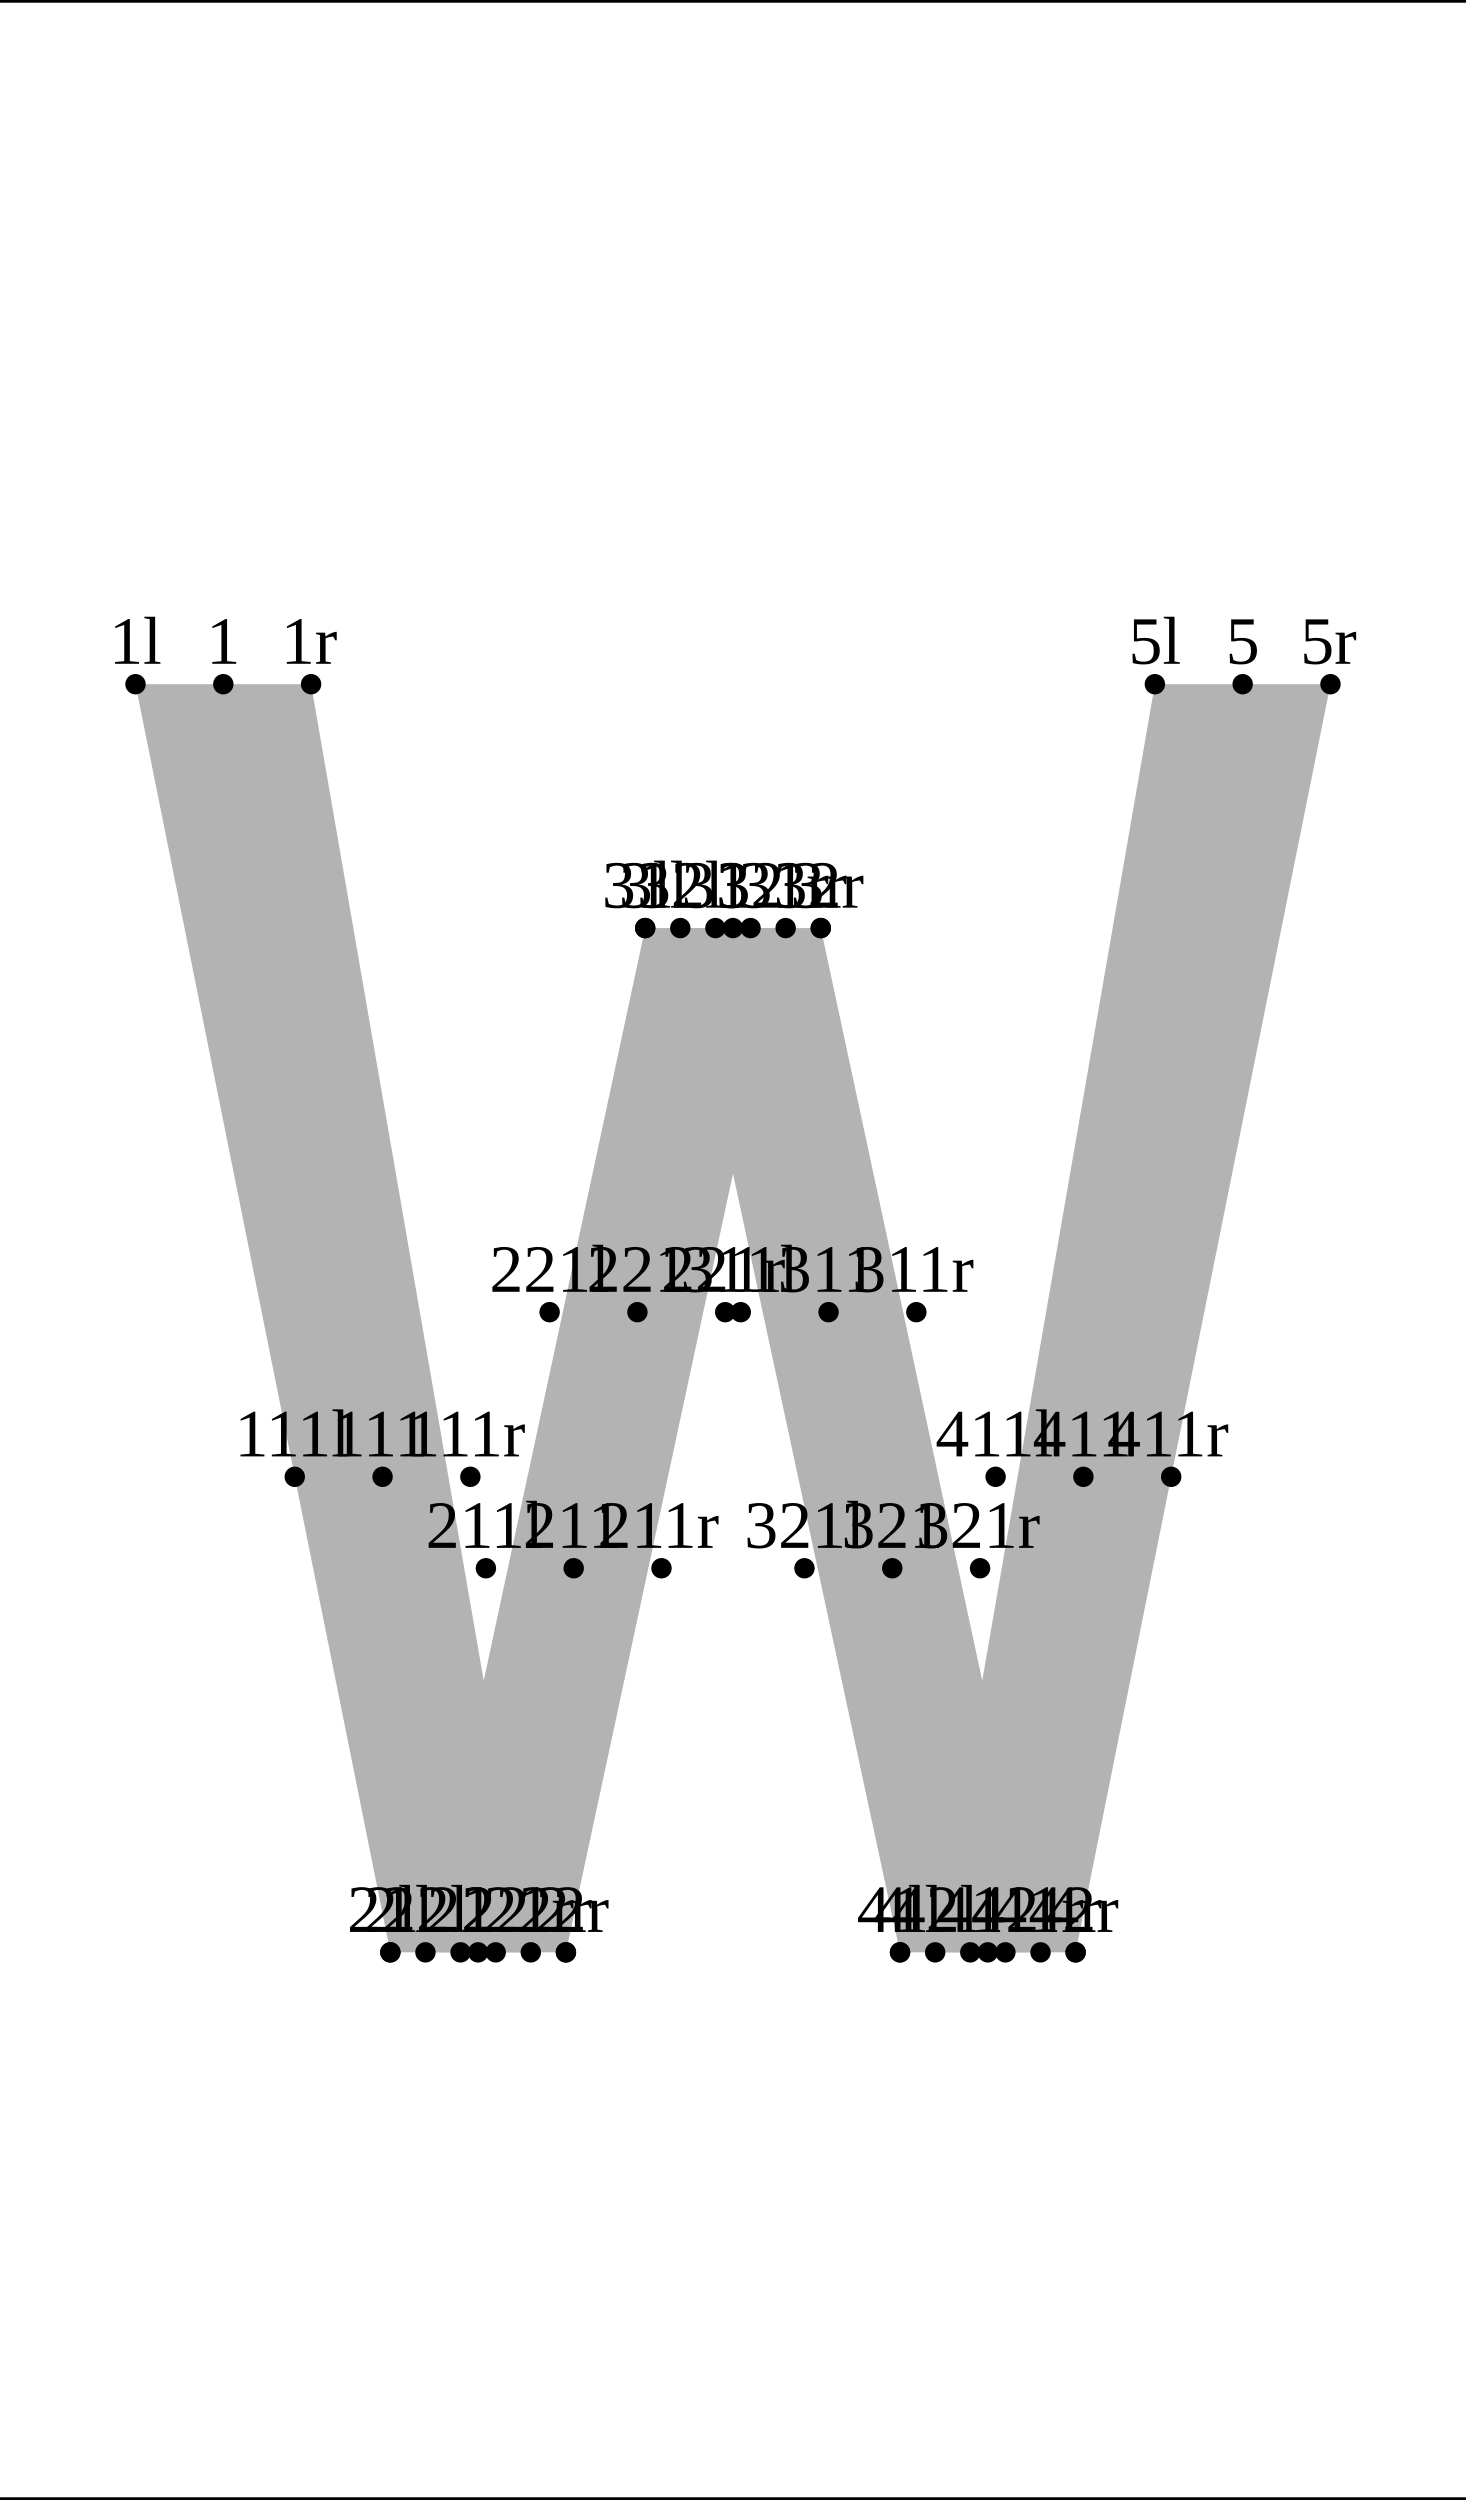
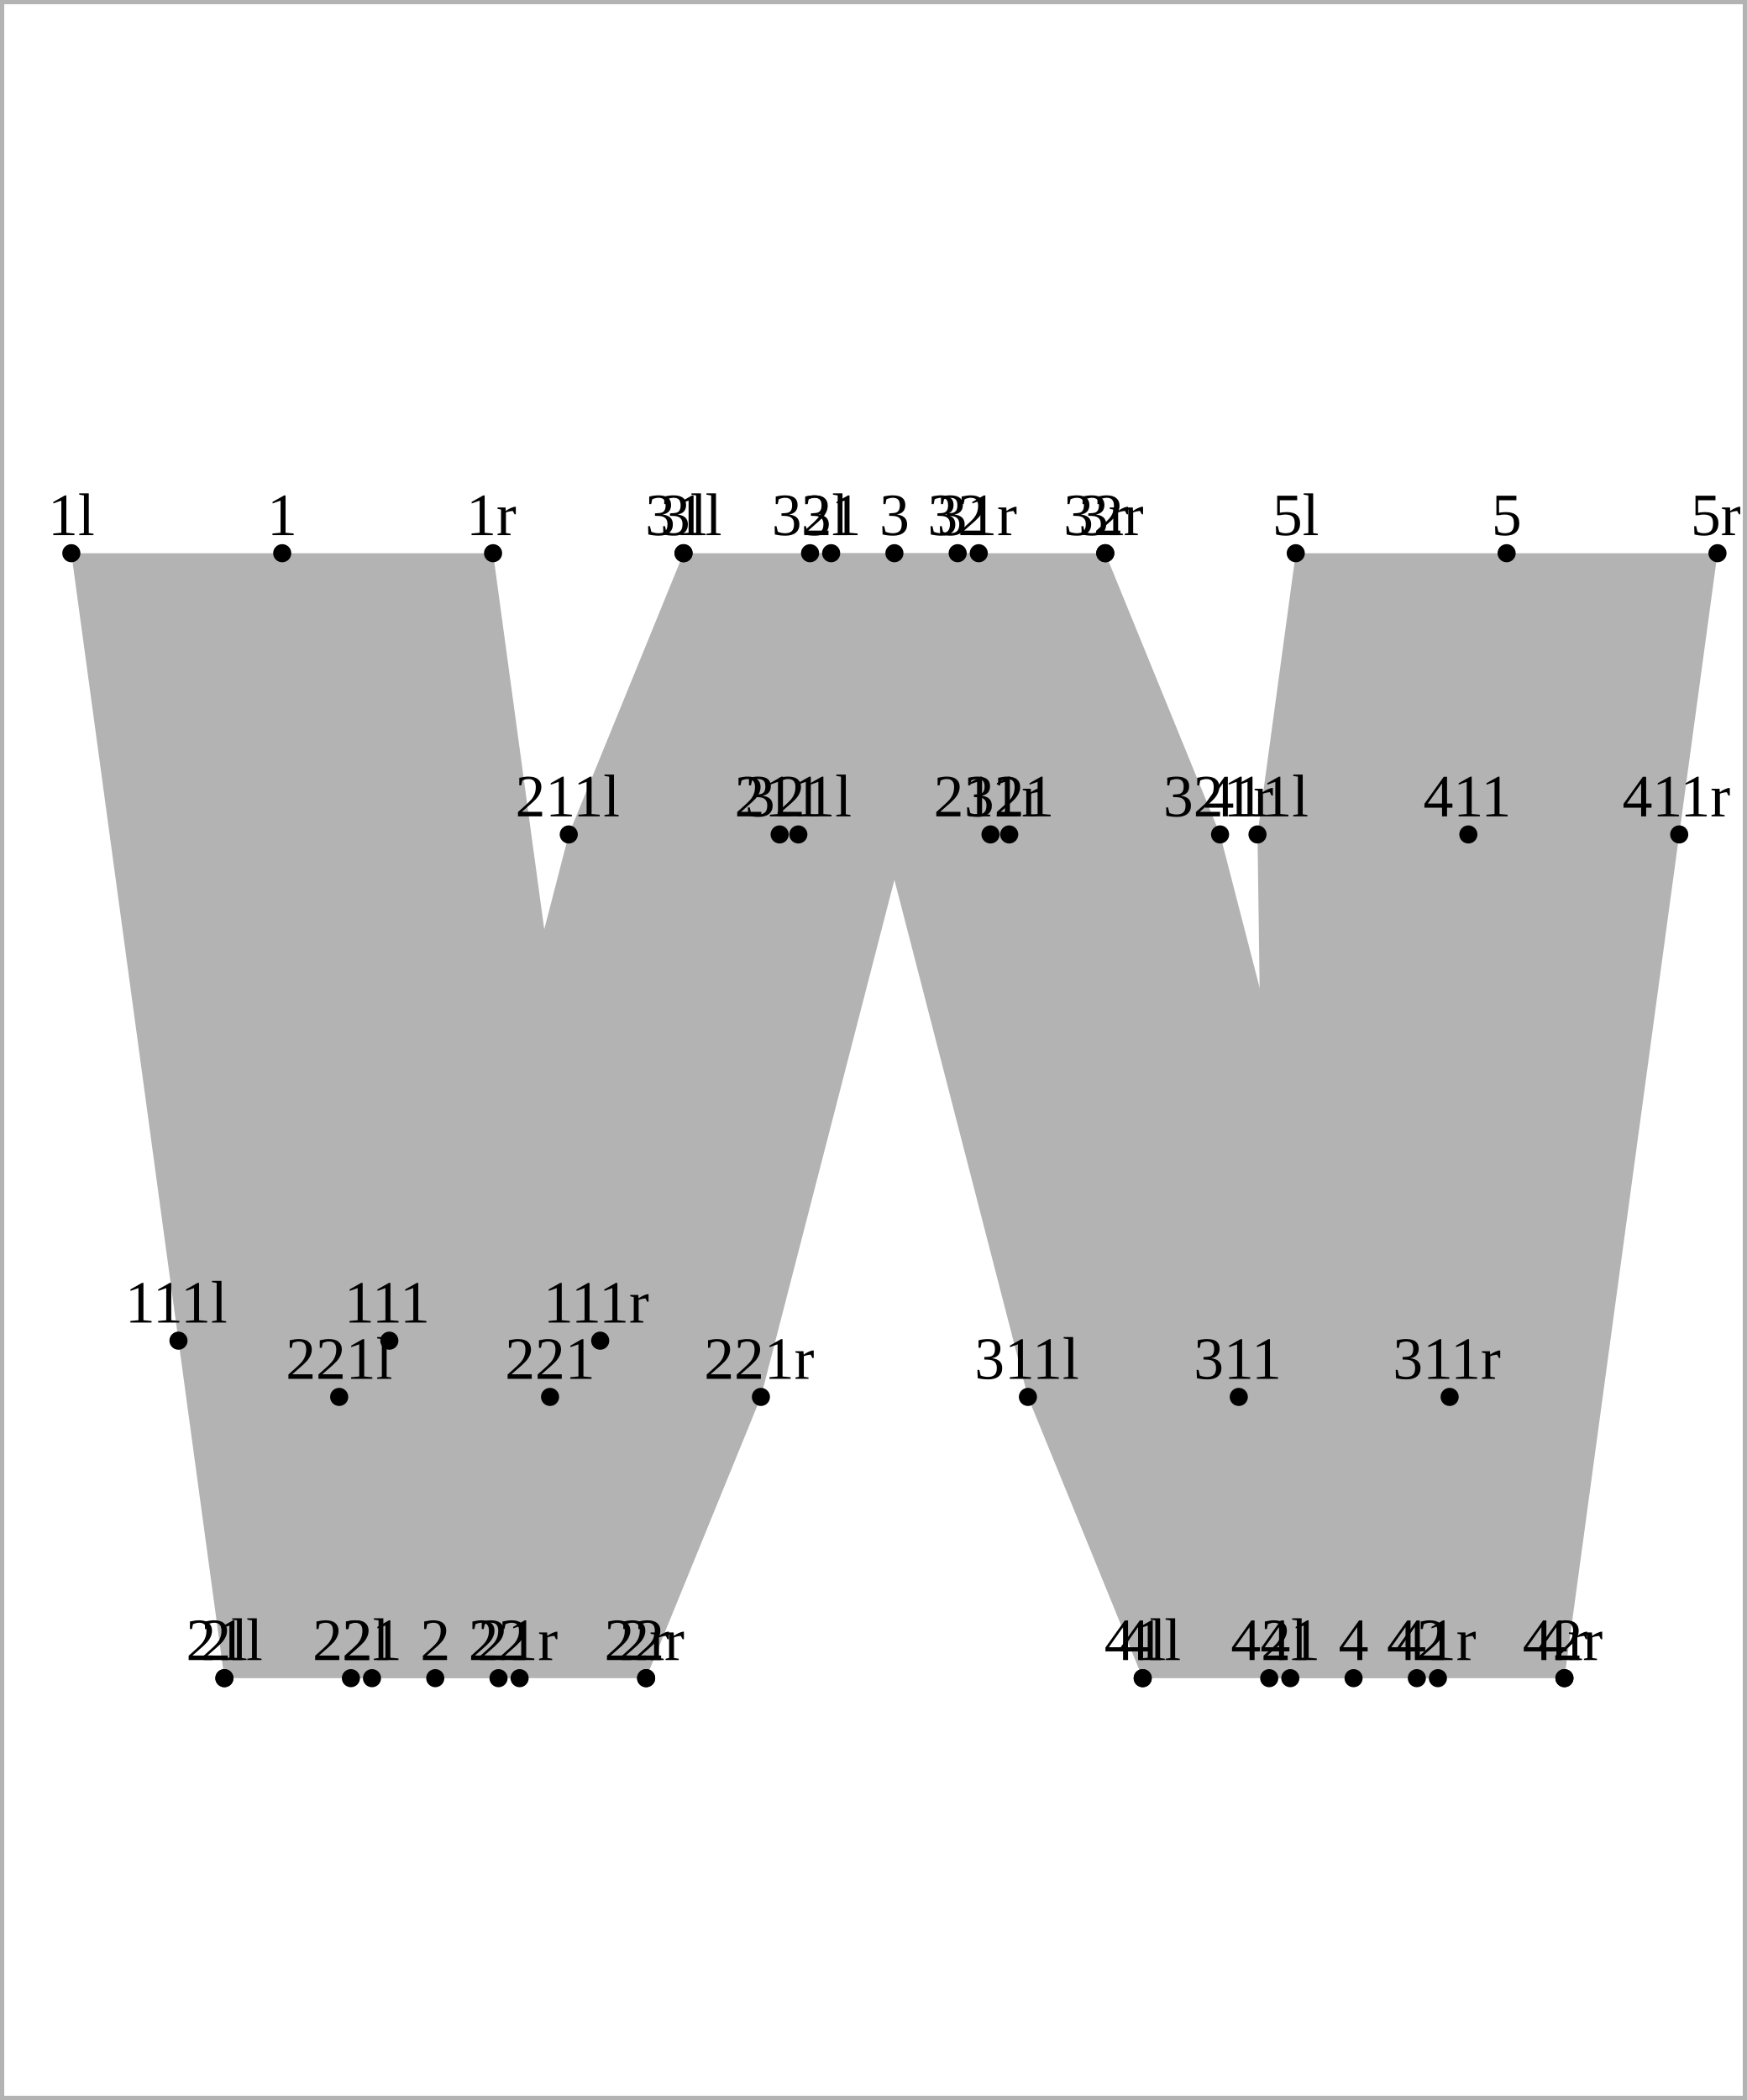
- <svg xmlns="http://www.w3.org/2000/svg" version="1.1" width="215.593" height="367.662" viewBox="0 0 215.593 367.662">
-   <path d="M19.926 100.623L57.405 287.123L78.064 287.123L45.749 100.623Z" style="fill: rgb(70%,70%,70%);stroke: none;" />
-   <path d="M62.57 287.123L94.885 136.487L115.543 136.487L83.228 287.123Z" style="fill: rgb(70%,70%,70%);stroke: none;" />
-   <path d="M100.049 136.487L132.364 287.123L153.022 287.123L120.708 136.487Z" style="fill: rgb(70%,70%,70%);stroke: none;" />
-   <path d="M137.529 287.123L169.843 100.623L195.667 100.623L158.187 287.123Z" style="fill: rgb(70%,70%,70%);stroke: none;" />
-   <g transform="translate(16.05157 97.62328)" style="fill: rgb(0%,0%,0%);">
+ <svg xmlns="http://www.w3.org/2000/svg" version="1.1" width="296.612" height="356.505" viewBox="0 0 296.612 356.505">
+   <path d="M12.112 93.915L30.302 227.598L38.098 284.891L88.22 284.891L101.905 227.598L83.715 93.915Z" style="fill: rgb(70%,70%,70%);stroke: none;" />
+   <path d="M59.579 284.891L96.566 141.659L57.588 237.147L116.055 93.915L166.177 93.915L129.19 237.147L168.169 141.659L109.701 284.891Z" style="fill: rgb(70%,70%,70%);stroke: none;" />
+   <path d="M137.536 93.915L174.523 237.147L135.545 141.659L194.013 284.891L244.134 284.891L207.147 141.659L246.126 237.147L187.658 93.915Z" style="fill: rgb(70%,70%,70%);stroke: none;" />
+   <path d="M215.494 284.891L213.502 141.659L219.998 93.915L291.601 93.915L285.105 141.659L265.615 284.891Z" style="fill: rgb(70%,70%,70%);stroke: none;" />
+   <g transform="matrix(1.024002,-0,-0,1.024002,8.145096 90.84288)" style="fill: rgb(0%,0%,0%);">
    <text font-size="9.963">1l</text>
  </g>
-   <path d="M19.926 100.623l0 0" style="stroke:rgb(0%,0%,0%); stroke-width: 3;stroke-linecap: round;stroke-linejoin: round;stroke-miterlimit: 10;fill: none;" />
-   <g transform="translate(53.53095 284.1234)" style="fill: rgb(0%,0%,0%);">
+   <path d="M12.112 93.915l0 0" style="stroke:rgb(0%,0%,0%); stroke-width: 3.072;stroke-linecap: round;stroke-linejoin: round;stroke-miterlimit: 10;fill: none;" />
+   <g transform="matrix(1.024002,-0,-0,1.024002,34.13084 281.8194)" style="fill: rgb(0%,0%,0%);">
    <text font-size="9.963">2l</text>
  </g>
-   <path d="M57.405 287.123l0 0" style="stroke:rgb(0%,0%,0%); stroke-width: 3;stroke-linecap: round;stroke-linejoin: round;stroke-miterlimit: 10;fill: none;" />
-   <g transform="translate(91.0103 133.4871)" style="fill: rgb(0%,0%,0%);">
+   <path d="M38.098 284.891l0 0" style="stroke:rgb(0%,0%,0%); stroke-width: 3.072;stroke-linecap: round;stroke-linejoin: round;stroke-miterlimit: 10;fill: none;" />
+   <g transform="matrix(1.024002,-0,-0,1.024002,112.0881 90.84288)" style="fill: rgb(0%,0%,0%);">
    <text font-size="9.963">3l</text>
  </g>
-   <path d="M94.885 136.487l0 0" style="stroke:rgb(0%,0%,0%); stroke-width: 3;stroke-linecap: round;stroke-linejoin: round;stroke-miterlimit: 10;fill: none;" />
-   <g transform="translate(128.4897 284.1234)" style="fill: rgb(0%,0%,0%);">
+   <path d="M116.055 93.915l0 0" style="stroke:rgb(0%,0%,0%); stroke-width: 3.072;stroke-linecap: round;stroke-linejoin: round;stroke-miterlimit: 10;fill: none;" />
+   <g transform="matrix(1.024002,-0,-0,1.024002,190.0453 281.8194)" style="fill: rgb(0%,0%,0%);">
    <text font-size="9.963">4l</text>
  </g>
-   <path d="M132.364 287.123l0 0" style="stroke:rgb(0%,0%,0%); stroke-width: 3;stroke-linecap: round;stroke-linejoin: round;stroke-miterlimit: 10;fill: none;" />
-   <g transform="translate(165.969 97.62328)" style="fill: rgb(0%,0%,0%);">
+   <path d="M194.013 284.891l0 0" style="stroke:rgb(0%,0%,0%); stroke-width: 3.072;stroke-linecap: round;stroke-linejoin: round;stroke-miterlimit: 10;fill: none;" />
+   <g transform="matrix(1.024002,-0,-0,1.024002,216.0311 90.84288)" style="fill: rgb(0%,0%,0%);">
    <text font-size="9.963">5l</text>
  </g>
-   <path d="M169.843 100.623l0 0" style="stroke:rgb(0%,0%,0%); stroke-width: 3;stroke-linecap: round;stroke-linejoin: round;stroke-miterlimit: 10;fill: none;" />
-   <g transform="translate(51.04027 284.1234)" style="fill: rgb(0%,0%,0%);">
+   <path d="M219.998 93.915l0 0" style="stroke:rgb(0%,0%,0%); stroke-width: 3.072;stroke-linecap: round;stroke-linejoin: round;stroke-miterlimit: 10;fill: none;" />
+   <g transform="matrix(1.024002,-0,-0,1.024002,31.5804 281.8194)" style="fill: rgb(0%,0%,0%);">
    <text font-size="9.963">21l</text>
  </g>
-   <path d="M57.405 287.123l0 0" style="stroke:rgb(0%,0%,0%); stroke-width: 3;stroke-linecap: round;stroke-linejoin: round;stroke-miterlimit: 10;fill: none;" />
-   <g transform="translate(56.20502 284.1234)" style="fill: rgb(0%,0%,0%);">
+   <path d="M38.098 284.891l0 0" style="stroke:rgb(0%,0%,0%); stroke-width: 3.072;stroke-linecap: round;stroke-linejoin: round;stroke-miterlimit: 10;fill: none;" />
+   <g transform="matrix(1.024002,-0,-0,1.024002,53.06137 281.8194)" style="fill: rgb(0%,0%,0%);">
    <text font-size="9.963">22l</text>
  </g>
-   <path d="M62.57 287.123l0 0" style="stroke:rgb(0%,0%,0%); stroke-width: 3;stroke-linecap: round;stroke-linejoin: round;stroke-miterlimit: 10;fill: none;" />
-   <g transform="translate(88.51962 133.4871)" style="fill: rgb(0%,0%,0%);">
+   <path d="M59.579 284.891l0 0" style="stroke:rgb(0%,0%,0%); stroke-width: 3.072;stroke-linecap: round;stroke-linejoin: round;stroke-miterlimit: 10;fill: none;" />
+   <g transform="matrix(1.024002,-0,-0,1.024002,109.5377 90.84288)" style="fill: rgb(0%,0%,0%);">
    <text font-size="9.963">31l</text>
  </g>
-   <path d="M94.885 136.487l0 0" style="stroke:rgb(0%,0%,0%); stroke-width: 3;stroke-linecap: round;stroke-linejoin: round;stroke-miterlimit: 10;fill: none;" />
-   <g transform="translate(93.68437 133.4871)" style="fill: rgb(0%,0%,0%);">
+   <path d="M116.055 93.915l0 0" style="stroke:rgb(0%,0%,0%); stroke-width: 3.072;stroke-linecap: round;stroke-linejoin: round;stroke-miterlimit: 10;fill: none;" />
+   <g transform="matrix(1.024002,-0,-0,1.024002,131.0186 90.84288)" style="fill: rgb(0%,0%,0%);">
    <text font-size="9.963">32l</text>
  </g>
-   <path d="M100.049 136.487l0 0" style="stroke:rgb(0%,0%,0%); stroke-width: 3;stroke-linecap: round;stroke-linejoin: round;stroke-miterlimit: 10;fill: none;" />
-   <g transform="translate(125.999 284.1234)" style="fill: rgb(0%,0%,0%);">
+   <path d="M137.536 93.915l0 0" style="stroke:rgb(0%,0%,0%); stroke-width: 3.072;stroke-linecap: round;stroke-linejoin: round;stroke-miterlimit: 10;fill: none;" />
+   <g transform="matrix(1.024002,-0,-0,1.024002,187.4949 281.8194)" style="fill: rgb(0%,0%,0%);">
    <text font-size="9.963">41l</text>
  </g>
-   <path d="M132.364 287.123l0 0" style="stroke:rgb(0%,0%,0%); stroke-width: 3;stroke-linecap: round;stroke-linejoin: round;stroke-miterlimit: 10;fill: none;" />
-   <g transform="translate(131.1637 284.1234)" style="fill: rgb(0%,0%,0%);">
+   <path d="M194.013 284.891l0 0" style="stroke:rgb(0%,0%,0%); stroke-width: 3.072;stroke-linecap: round;stroke-linejoin: round;stroke-miterlimit: 10;fill: none;" />
+   <g transform="matrix(1.024002,-0,-0,1.024002,208.9759 281.8194)" style="fill: rgb(0%,0%,0%);">
    <text font-size="9.963">42l</text>
  </g>
-   <path d="M137.529 287.123l0 0" style="stroke:rgb(0%,0%,0%); stroke-width: 3;stroke-linecap: round;stroke-linejoin: round;stroke-miterlimit: 10;fill: none;" />
-   <g transform="translate(34.49483 214.1858)" style="fill: rgb(0%,0%,0%);">
+   <path d="M215.494 284.891l0 0" style="stroke:rgb(0%,0%,0%); stroke-width: 3.072;stroke-linecap: round;stroke-linejoin: round;stroke-miterlimit: 10;fill: none;" />
+   <g transform="matrix(1.024002,-0,-0,1.024002,21.23413 224.5258)" style="fill: rgb(0%,0%,0%);">
    <text font-size="9.963">111l</text>
  </g>
-   <path d="M43.351 217.186l0 0" style="stroke:rgb(0%,0%,0%); stroke-width: 3;stroke-linecap: round;stroke-linejoin: round;stroke-miterlimit: 10;fill: none;" />
-   <g transform="translate(62.60435 227.6347)" style="fill: rgb(0%,0%,0%);">
+   <path d="M30.302 227.598l0 0" style="stroke:rgb(0%,0%,0%); stroke-width: 3.072;stroke-linecap: round;stroke-linejoin: round;stroke-miterlimit: 10;fill: none;" />
+   <g transform="matrix(1.024002,-0,-0,1.024002,87.49788 138.587)" style="fill: rgb(0%,0%,0%);">
    <text font-size="9.963">211l</text>
  </g>
-   <path d="M71.46 230.635l0 0" style="stroke:rgb(0%,0%,0%); stroke-width: 3;stroke-linecap: round;stroke-linejoin: round;stroke-miterlimit: 10;fill: none;" />
-   <g transform="translate(71.97418 189.9757)" style="fill: rgb(0%,0%,0%);">
+   <path d="M96.566 141.659l0 0" style="stroke:rgb(0%,0%,0%); stroke-width: 3.072;stroke-linecap: round;stroke-linejoin: round;stroke-miterlimit: 10;fill: none;" />
+   <g transform="matrix(1.024002,-0,-0,1.024002,48.51924 234.0752)" style="fill: rgb(0%,0%,0%);">
    <text font-size="9.963">221l</text>
  </g>
-   <path d="M80.83 192.976l0 0" style="stroke:rgb(0%,0%,0%); stroke-width: 3;stroke-linecap: round;stroke-linejoin: round;stroke-miterlimit: 10;fill: none;" />
-   <g transform="translate(100.0837 189.9757)" style="fill: rgb(0%,0%,0%);">
+   <path d="M57.588 237.147l0 0" style="stroke:rgb(0%,0%,0%); stroke-width: 3.072;stroke-linecap: round;stroke-linejoin: round;stroke-miterlimit: 10;fill: none;" />
+   <g transform="matrix(1.024002,-0,-0,1.024002,165.4551 234.0752)" style="fill: rgb(0%,0%,0%);">
    <text font-size="9.963">311l</text>
  </g>
-   <path d="M108.939 192.976l0 0" style="stroke:rgb(0%,0%,0%); stroke-width: 3;stroke-linecap: round;stroke-linejoin: round;stroke-miterlimit: 10;fill: none;" />
-   <g transform="translate(109.4536 227.6347)" style="fill: rgb(0%,0%,0%);">
+   <path d="M174.523 237.147l0 0" style="stroke:rgb(0%,0%,0%); stroke-width: 3.072;stroke-linecap: round;stroke-linejoin: round;stroke-miterlimit: 10;fill: none;" />
+   <g transform="matrix(1.024002,-0,-0,1.024002,126.4765 138.587)" style="fill: rgb(0%,0%,0%);">
    <text font-size="9.963">321l</text>
  </g>
-   <path d="M118.309 230.635l0 0" style="stroke:rgb(0%,0%,0%); stroke-width: 3;stroke-linecap: round;stroke-linejoin: round;stroke-miterlimit: 10;fill: none;" />
-   <g transform="translate(137.5631 214.1858)" style="fill: rgb(0%,0%,0%);">
+   <path d="M135.545 141.659l0 0" style="stroke:rgb(0%,0%,0%); stroke-width: 3.072;stroke-linecap: round;stroke-linejoin: round;stroke-miterlimit: 10;fill: none;" />
+   <g transform="matrix(1.024002,-0,-0,1.024002,204.4337 138.587)" style="fill: rgb(0%,0%,0%);">
    <text font-size="9.963">411l</text>
  </g>
-   <path d="M146.419 217.186l0 0" style="stroke:rgb(0%,0%,0%); stroke-width: 3;stroke-linecap: round;stroke-linejoin: round;stroke-miterlimit: 10;fill: none;" />
-   <g transform="translate(30.34685 97.62328)" style="fill: rgb(0%,0%,0%);">
+   <path d="M213.502 141.659l0 0" style="stroke:rgb(0%,0%,0%); stroke-width: 3.072;stroke-linecap: round;stroke-linejoin: round;stroke-miterlimit: 10;fill: none;" />
+   <g transform="matrix(1.024002,-0,-0,1.024002,45.36328 90.84288)" style="fill: rgb(0%,0%,0%);">
    <text font-size="9.963">1</text>
  </g>
-   <path d="M32.838 100.623l0 0" style="stroke:rgb(0%,0%,0%); stroke-width: 3;stroke-linecap: round;stroke-linejoin: round;stroke-miterlimit: 10;fill: none;" />
-   <g transform="translate(67.82622 284.1234)" style="fill: rgb(0%,0%,0%);">
+   <path d="M47.914 93.915l0 0" style="stroke:rgb(0%,0%,0%); stroke-width: 3.072;stroke-linecap: round;stroke-linejoin: round;stroke-miterlimit: 10;fill: none;" />
+   <g transform="matrix(1.024002,-0,-0,1.024002,71.34905 281.8194)" style="fill: rgb(0%,0%,0%);">
    <text font-size="9.963">2</text>
  </g>
-   <path d="M70.317 287.123l0 0" style="stroke:rgb(0%,0%,0%); stroke-width: 3;stroke-linecap: round;stroke-linejoin: round;stroke-miterlimit: 10;fill: none;" />
-   <g transform="translate(105.3056 133.4871)" style="fill: rgb(0%,0%,0%);">
+   <path d="M73.9 284.891l0 0" style="stroke:rgb(0%,0%,0%); stroke-width: 3.072;stroke-linecap: round;stroke-linejoin: round;stroke-miterlimit: 10;fill: none;" />
+   <g transform="matrix(1.024002,-0,-0,1.024002,149.3063 90.84288)" style="fill: rgb(0%,0%,0%);">
    <text font-size="9.963">3</text>
  </g>
-   <path d="M107.796 136.487l0 0" style="stroke:rgb(0%,0%,0%); stroke-width: 3;stroke-linecap: round;stroke-linejoin: round;stroke-miterlimit: 10;fill: none;" />
-   <g transform="translate(142.7849 284.1234)" style="fill: rgb(0%,0%,0%);">
+   <path d="M151.857 93.915l0 0" style="stroke:rgb(0%,0%,0%); stroke-width: 3.072;stroke-linecap: round;stroke-linejoin: round;stroke-miterlimit: 10;fill: none;" />
+   <g transform="matrix(1.024002,-0,-0,1.024002,227.2636 281.8194)" style="fill: rgb(0%,0%,0%);">
    <text font-size="9.963">4</text>
  </g>
-   <path d="M145.276 287.123l0 0" style="stroke:rgb(0%,0%,0%); stroke-width: 3;stroke-linecap: round;stroke-linejoin: round;stroke-miterlimit: 10;fill: none;" />
-   <g transform="translate(180.2643 97.62328)" style="fill: rgb(0%,0%,0%);">
+   <path d="M229.814 284.891l0 0" style="stroke:rgb(0%,0%,0%); stroke-width: 3.072;stroke-linecap: round;stroke-linejoin: round;stroke-miterlimit: 10;fill: none;" />
+   <g transform="matrix(1.024002,-0,-0,1.024002,253.2493 90.84288)" style="fill: rgb(0%,0%,0%);">
    <text font-size="9.963">5</text>
  </g>
-   <path d="M182.755 100.623l0 0" style="stroke:rgb(0%,0%,0%); stroke-width: 3;stroke-linecap: round;stroke-linejoin: round;stroke-miterlimit: 10;fill: none;" />
-   <g transform="translate(62.75317 284.1234)" style="fill: rgb(0%,0%,0%);">
+   <path d="M255.8 93.915l0 0" style="stroke:rgb(0%,0%,0%); stroke-width: 3.072;stroke-linecap: round;stroke-linejoin: round;stroke-miterlimit: 10;fill: none;" />
+   <g transform="matrix(1.024002,-0,-0,1.024002,58.0581 281.8194)" style="fill: rgb(0%,0%,0%);">
    <text font-size="9.963">21</text>
  </g>
-   <path d="M67.735 287.123l0 0" style="stroke:rgb(0%,0%,0%); stroke-width: 3;stroke-linecap: round;stroke-linejoin: round;stroke-miterlimit: 10;fill: none;" />
-   <g transform="translate(67.91792 284.1234)" style="fill: rgb(0%,0%,0%);">
+   <path d="M63.159 284.891l0 0" style="stroke:rgb(0%,0%,0%); stroke-width: 3.072;stroke-linecap: round;stroke-linejoin: round;stroke-miterlimit: 10;fill: none;" />
+   <g transform="matrix(1.024002,-0,-0,1.024002,79.53908 281.8194)" style="fill: rgb(0%,0%,0%);">
    <text font-size="9.963">22</text>
  </g>
-   <path d="M72.899 287.123l0 0" style="stroke:rgb(0%,0%,0%); stroke-width: 3;stroke-linecap: round;stroke-linejoin: round;stroke-miterlimit: 10;fill: none;" />
-   <g transform="translate(100.2325 133.4871)" style="fill: rgb(0%,0%,0%);">
+   <path d="M84.64 284.891l0 0" style="stroke:rgb(0%,0%,0%); stroke-width: 3.072;stroke-linecap: round;stroke-linejoin: round;stroke-miterlimit: 10;fill: none;" />
+   <g transform="matrix(1.024002,-0,-0,1.024002,136.0154 90.84288)" style="fill: rgb(0%,0%,0%);">
    <text font-size="9.963">31</text>
  </g>
-   <path d="M105.214 136.487l0 0" style="stroke:rgb(0%,0%,0%); stroke-width: 3;stroke-linecap: round;stroke-linejoin: round;stroke-miterlimit: 10;fill: none;" />
-   <g transform="translate(105.3973 133.4871)" style="fill: rgb(0%,0%,0%);">
+   <path d="M141.116 93.915l0 0" style="stroke:rgb(0%,0%,0%); stroke-width: 3.072;stroke-linecap: round;stroke-linejoin: round;stroke-miterlimit: 10;fill: none;" />
+   <g transform="matrix(1.024002,-0,-0,1.024002,157.4964 90.84288)" style="fill: rgb(0%,0%,0%);">
    <text font-size="9.963">32</text>
  </g>
-   <path d="M110.379 136.487l0 0" style="stroke:rgb(0%,0%,0%); stroke-width: 3;stroke-linecap: round;stroke-linejoin: round;stroke-miterlimit: 10;fill: none;" />
-   <g transform="translate(137.7119 284.1234)" style="fill: rgb(0%,0%,0%);">
+   <path d="M162.597 93.915l0 0" style="stroke:rgb(0%,0%,0%); stroke-width: 3.072;stroke-linecap: round;stroke-linejoin: round;stroke-miterlimit: 10;fill: none;" />
+   <g transform="matrix(1.024002,-0,-0,1.024002,213.9726 281.8194)" style="fill: rgb(0%,0%,0%);">
    <text font-size="9.963">41</text>
  </g>
-   <path d="M142.693 287.123l0 0" style="stroke:rgb(0%,0%,0%); stroke-width: 3;stroke-linecap: round;stroke-linejoin: round;stroke-miterlimit: 10;fill: none;" />
-   <g transform="translate(142.8766 284.1234)" style="fill: rgb(0%,0%,0%);">
+   <path d="M219.074 284.891l0 0" style="stroke:rgb(0%,0%,0%); stroke-width: 3.072;stroke-linecap: round;stroke-linejoin: round;stroke-miterlimit: 10;fill: none;" />
+   <g transform="matrix(1.024002,-0,-0,1.024002,235.4536 281.8194)" style="fill: rgb(0%,0%,0%);">
    <text font-size="9.963">42</text>
  </g>
-   <path d="M147.858 287.123l0 0" style="stroke:rgb(0%,0%,0%); stroke-width: 3;stroke-linecap: round;stroke-linejoin: round;stroke-miterlimit: 10;fill: none;" />
-   <g transform="translate(48.79012 214.1858)" style="fill: rgb(0%,0%,0%);">
+   <path d="M240.555 284.891l0 0" style="stroke:rgb(0%,0%,0%); stroke-width: 3.072;stroke-linecap: round;stroke-linejoin: round;stroke-miterlimit: 10;fill: none;" />
+   <g transform="matrix(1.024002,-0,-0,1.024002,58.45233 224.5258)" style="fill: rgb(0%,0%,0%);">
    <text font-size="9.963">111</text>
  </g>
-   <path d="M56.262 217.186l0 0" style="stroke:rgb(0%,0%,0%); stroke-width: 3;stroke-linecap: round;stroke-linejoin: round;stroke-miterlimit: 10;fill: none;" />
-   <g transform="translate(76.89964 227.6347)" style="fill: rgb(0%,0%,0%);">
+   <path d="M66.104 227.598l0 0" style="stroke:rgb(0%,0%,0%); stroke-width: 3.072;stroke-linecap: round;stroke-linejoin: round;stroke-miterlimit: 10;fill: none;" />
+   <g transform="matrix(1.024002,-0,-0,1.024002,124.7161 138.587)" style="fill: rgb(0%,0%,0%);">
    <text font-size="9.963">211</text>
  </g>
-   <path d="M84.372 230.635l0 0" style="stroke:rgb(0%,0%,0%); stroke-width: 3;stroke-linecap: round;stroke-linejoin: round;stroke-miterlimit: 10;fill: none;" />
-   <g transform="translate(86.26947 189.9757)" style="fill: rgb(0%,0%,0%);">
+   <path d="M132.367 141.659l0 0" style="stroke:rgb(0%,0%,0%); stroke-width: 3.072;stroke-linecap: round;stroke-linejoin: round;stroke-miterlimit: 10;fill: none;" />
+   <g transform="matrix(1.024002,-0,-0,1.024002,85.73746 234.0752)" style="fill: rgb(0%,0%,0%);">
    <text font-size="9.963">221</text>
  </g>
-   <path d="M93.742 192.976l0 0" style="stroke:rgb(0%,0%,0%); stroke-width: 3;stroke-linecap: round;stroke-linejoin: round;stroke-miterlimit: 10;fill: none;" />
-   <g transform="translate(114.379 189.9757)" style="fill: rgb(0%,0%,0%);">
+   <path d="M93.389 237.147l0 0" style="stroke:rgb(0%,0%,0%); stroke-width: 3.072;stroke-linecap: round;stroke-linejoin: round;stroke-miterlimit: 10;fill: none;" />
+   <g transform="matrix(1.024002,-0,-0,1.024002,202.6733 234.0752)" style="fill: rgb(0%,0%,0%);">
    <text font-size="9.963">311</text>
  </g>
-   <path d="M121.851 192.976l0 0" style="stroke:rgb(0%,0%,0%); stroke-width: 3;stroke-linecap: round;stroke-linejoin: round;stroke-miterlimit: 10;fill: none;" />
-   <g transform="translate(123.7488 227.6347)" style="fill: rgb(0%,0%,0%);">
+   <path d="M210.325 237.147l0 0" style="stroke:rgb(0%,0%,0%); stroke-width: 3.072;stroke-linecap: round;stroke-linejoin: round;stroke-miterlimit: 10;fill: none;" />
+   <g transform="matrix(1.024002,-0,-0,1.024002,163.6947 138.587)" style="fill: rgb(0%,0%,0%);">
    <text font-size="9.963">321</text>
  </g>
-   <path d="M131.221 230.635l0 0" style="stroke:rgb(0%,0%,0%); stroke-width: 3;stroke-linecap: round;stroke-linejoin: round;stroke-miterlimit: 10;fill: none;" />
-   <g transform="translate(151.8584 214.1858)" style="fill: rgb(0%,0%,0%);">
+   <path d="M171.346 141.659l0 0" style="stroke:rgb(0%,0%,0%); stroke-width: 3.072;stroke-linecap: round;stroke-linejoin: round;stroke-miterlimit: 10;fill: none;" />
+   <g transform="matrix(1.024002,-0,-0,1.024002,241.652 138.587)" style="fill: rgb(0%,0%,0%);">
    <text font-size="9.963">411</text>
  </g>
-   <path d="M159.33 217.186l0 0" style="stroke:rgb(0%,0%,0%); stroke-width: 3;stroke-linecap: round;stroke-linejoin: round;stroke-miterlimit: 10;fill: none;" />
-   <g transform="translate(41.30739 97.62328)" style="fill: rgb(0%,0%,0%);">
+   <path d="M249.303 141.659l0 0" style="stroke:rgb(0%,0%,0%); stroke-width: 3.072;stroke-linecap: round;stroke-linejoin: round;stroke-miterlimit: 10;fill: none;" />
+   <g transform="matrix(1.024002,-0,-0,1.024002,79.16672 90.84288)" style="fill: rgb(0%,0%,0%);">
    <text font-size="9.963">1r</text>
  </g>
-   <path d="M45.749 100.623l0 0" style="stroke:rgb(0%,0%,0%); stroke-width: 3;stroke-linecap: round;stroke-linejoin: round;stroke-miterlimit: 10;fill: none;" />
-   <g transform="translate(78.78676 284.1234)" style="fill: rgb(0%,0%,0%);">
+   <path d="M83.715 93.915l0 0" style="stroke:rgb(0%,0%,0%); stroke-width: 3.072;stroke-linecap: round;stroke-linejoin: round;stroke-miterlimit: 10;fill: none;" />
+   <g transform="matrix(1.024002,-0,-0,1.024002,105.1525 281.8194)" style="fill: rgb(0%,0%,0%);">
    <text font-size="9.963">2r</text>
  </g>
-   <path d="M83.228 287.123l0 0" style="stroke:rgb(0%,0%,0%); stroke-width: 3;stroke-linecap: round;stroke-linejoin: round;stroke-miterlimit: 10;fill: none;" />
-   <g transform="translate(116.2661 133.4871)" style="fill: rgb(0%,0%,0%);">
+   <path d="M109.701 284.891l0 0" style="stroke:rgb(0%,0%,0%); stroke-width: 3.072;stroke-linecap: round;stroke-linejoin: round;stroke-miterlimit: 10;fill: none;" />
+   <g transform="matrix(1.024002,-0,-0,1.024002,183.1097 90.84288)" style="fill: rgb(0%,0%,0%);">
    <text font-size="9.963">3r</text>
  </g>
-   <path d="M120.708 136.487l0 0" style="stroke:rgb(0%,0%,0%); stroke-width: 3;stroke-linecap: round;stroke-linejoin: round;stroke-miterlimit: 10;fill: none;" />
-   <g transform="translate(153.7455 284.1234)" style="fill: rgb(0%,0%,0%);">
+   <path d="M187.658 93.915l0 0" style="stroke:rgb(0%,0%,0%); stroke-width: 3.072;stroke-linecap: round;stroke-linejoin: round;stroke-miterlimit: 10;fill: none;" />
+   <g transform="matrix(1.024002,-0,-0,1.024002,261.067 281.8194)" style="fill: rgb(0%,0%,0%);">
    <text font-size="9.963">4r</text>
  </g>
-   <path d="M158.187 287.123l0 0" style="stroke:rgb(0%,0%,0%); stroke-width: 3;stroke-linecap: round;stroke-linejoin: round;stroke-miterlimit: 10;fill: none;" />
-   <g transform="translate(191.2249 97.62328)" style="fill: rgb(0%,0%,0%);">
+   <path d="M265.615 284.891l0 0" style="stroke:rgb(0%,0%,0%); stroke-width: 3.072;stroke-linecap: round;stroke-linejoin: round;stroke-miterlimit: 10;fill: none;" />
+   <g transform="matrix(1.024002,-0,-0,1.024002,287.0527 90.84288)" style="fill: rgb(0%,0%,0%);">
    <text font-size="9.963">5r</text>
  </g>
-   <path d="M195.667 100.623l0 0" style="stroke:rgb(0%,0%,0%); stroke-width: 3;stroke-linecap: round;stroke-linejoin: round;stroke-miterlimit: 10;fill: none;" />
-   <g transform="translate(71.13135 284.1234)" style="fill: rgb(0%,0%,0%);">
+   <path d="M291.601 93.915l0 0" style="stroke:rgb(0%,0%,0%); stroke-width: 3.072;stroke-linecap: round;stroke-linejoin: round;stroke-miterlimit: 10;fill: none;" />
+   <g transform="matrix(1.024002,-0,-0,1.024002,81.12103 281.8194)" style="fill: rgb(0%,0%,0%);">
    <text font-size="9.963">21r</text>
  </g>
-   <path d="M78.064 287.123l0 0" style="stroke:rgb(0%,0%,0%); stroke-width: 3;stroke-linecap: round;stroke-linejoin: round;stroke-miterlimit: 10;fill: none;" />
-   <g transform="translate(76.29608 284.1234)" style="fill: rgb(0%,0%,0%);">
+   <path d="M88.22 284.891l0 0" style="stroke:rgb(0%,0%,0%); stroke-width: 3.072;stroke-linecap: round;stroke-linejoin: round;stroke-miterlimit: 10;fill: none;" />
+   <g transform="matrix(1.024002,-0,-0,1.024002,102.602 281.8194)" style="fill: rgb(0%,0%,0%);">
    <text font-size="9.963">22r</text>
  </g>
-   <path d="M83.228 287.123l0 0" style="stroke:rgb(0%,0%,0%); stroke-width: 3;stroke-linecap: round;stroke-linejoin: round;stroke-miterlimit: 10;fill: none;" />
-   <g transform="translate(108.6107 133.4871)" style="fill: rgb(0%,0%,0%);">
+   <path d="M109.701 284.891l0 0" style="stroke:rgb(0%,0%,0%); stroke-width: 3.072;stroke-linecap: round;stroke-linejoin: round;stroke-miterlimit: 10;fill: none;" />
+   <g transform="matrix(1.024002,-0,-0,1.024002,159.0783 90.84288)" style="fill: rgb(0%,0%,0%);">
    <text font-size="9.963">31r</text>
  </g>
-   <path d="M115.543 136.487l0 0" style="stroke:rgb(0%,0%,0%); stroke-width: 3;stroke-linecap: round;stroke-linejoin: round;stroke-miterlimit: 10;fill: none;" />
-   <g transform="translate(113.7755 133.4871)" style="fill: rgb(0%,0%,0%);">
+   <path d="M166.177 93.915l0 0" style="stroke:rgb(0%,0%,0%); stroke-width: 3.072;stroke-linecap: round;stroke-linejoin: round;stroke-miterlimit: 10;fill: none;" />
+   <g transform="matrix(1.024002,-0,-0,1.024002,180.5593 90.84288)" style="fill: rgb(0%,0%,0%);">
    <text font-size="9.963">32r</text>
  </g>
-   <path d="M120.708 136.487l0 0" style="stroke:rgb(0%,0%,0%); stroke-width: 3;stroke-linecap: round;stroke-linejoin: round;stroke-miterlimit: 10;fill: none;" />
-   <g transform="translate(146.0901 284.1234)" style="fill: rgb(0%,0%,0%);">
+   <path d="M187.658 93.915l0 0" style="stroke:rgb(0%,0%,0%); stroke-width: 3.072;stroke-linecap: round;stroke-linejoin: round;stroke-miterlimit: 10;fill: none;" />
+   <g transform="matrix(1.024002,-0,-0,1.024002,237.0355 281.8194)" style="fill: rgb(0%,0%,0%);">
    <text font-size="9.963">41r</text>
  </g>
-   <path d="M153.022 287.123l0 0" style="stroke:rgb(0%,0%,0%); stroke-width: 3;stroke-linecap: round;stroke-linejoin: round;stroke-miterlimit: 10;fill: none;" />
-   <g transform="translate(151.2548 284.1234)" style="fill: rgb(0%,0%,0%);">
+   <path d="M244.134 284.891l0 0" style="stroke:rgb(0%,0%,0%); stroke-width: 3.072;stroke-linecap: round;stroke-linejoin: round;stroke-miterlimit: 10;fill: none;" />
+   <g transform="matrix(1.024002,-0,-0,1.024002,258.5165 281.8194)" style="fill: rgb(0%,0%,0%);">
    <text font-size="9.963">42r</text>
  </g>
-   <path d="M158.187 287.123l0 0" style="stroke:rgb(0%,0%,0%); stroke-width: 3;stroke-linecap: round;stroke-linejoin: round;stroke-miterlimit: 10;fill: none;" />
-   <g transform="translate(59.75066 214.1858)" style="fill: rgb(0%,0%,0%);">
+   <path d="M265.615 284.891l0 0" style="stroke:rgb(0%,0%,0%); stroke-width: 3.072;stroke-linecap: round;stroke-linejoin: round;stroke-miterlimit: 10;fill: none;" />
+   <g transform="matrix(1.024002,-0,-0,1.024002,92.25575 224.5258)" style="fill: rgb(0%,0%,0%);">
    <text font-size="9.963">111r</text>
  </g>
-   <path d="M69.174 217.186l0 0" style="stroke:rgb(0%,0%,0%); stroke-width: 3;stroke-linecap: round;stroke-linejoin: round;stroke-miterlimit: 10;fill: none;" />
-   <g transform="translate(87.86017 227.6347)" style="fill: rgb(0%,0%,0%);">
+   <path d="M101.905 227.598l0 0" style="stroke:rgb(0%,0%,0%); stroke-width: 3.072;stroke-linecap: round;stroke-linejoin: round;stroke-miterlimit: 10;fill: none;" />
+   <g transform="matrix(1.024002,-0,-0,1.024002,158.5195 138.587)" style="fill: rgb(0%,0%,0%);">
    <text font-size="9.963">211r</text>
  </g>
-   <path d="M97.283 230.635l0 0" style="stroke:rgb(0%,0%,0%); stroke-width: 3;stroke-linecap: round;stroke-linejoin: round;stroke-miterlimit: 10;fill: none;" />
-   <g transform="translate(97.23001 189.9757)" style="fill: rgb(0%,0%,0%);">
+   <path d="M168.169 141.659l0 0" style="stroke:rgb(0%,0%,0%); stroke-width: 3.072;stroke-linecap: round;stroke-linejoin: round;stroke-miterlimit: 10;fill: none;" />
+   <g transform="matrix(1.024002,-0,-0,1.024002,119.5409 234.0752)" style="fill: rgb(0%,0%,0%);">
    <text font-size="9.963">221r</text>
  </g>
-   <path d="M106.653 192.976l0 0" style="stroke:rgb(0%,0%,0%); stroke-width: 3;stroke-linecap: round;stroke-linejoin: round;stroke-miterlimit: 10;fill: none;" />
-   <g transform="translate(125.3395 189.9757)" style="fill: rgb(0%,0%,0%);">
+   <path d="M129.19 237.147l0 0" style="stroke:rgb(0%,0%,0%); stroke-width: 3.072;stroke-linecap: round;stroke-linejoin: round;stroke-miterlimit: 10;fill: none;" />
+   <g transform="matrix(1.024002,-0,-0,1.024002,236.4768 234.0752)" style="fill: rgb(0%,0%,0%);">
    <text font-size="9.963">311r</text>
  </g>
-   <path d="M134.763 192.976l0 0" style="stroke:rgb(0%,0%,0%); stroke-width: 3;stroke-linecap: round;stroke-linejoin: round;stroke-miterlimit: 10;fill: none;" />
-   <g transform="translate(134.7094 227.6347)" style="fill: rgb(0%,0%,0%);">
+   <path d="M246.126 237.147l0 0" style="stroke:rgb(0%,0%,0%); stroke-width: 3.072;stroke-linecap: round;stroke-linejoin: round;stroke-miterlimit: 10;fill: none;" />
+   <g transform="matrix(1.024002,-0,-0,1.024002,197.4981 138.587)" style="fill: rgb(0%,0%,0%);">
    <text font-size="9.963">321r</text>
  </g>
-   <path d="M144.132 230.635l0 0" style="stroke:rgb(0%,0%,0%); stroke-width: 3;stroke-linecap: round;stroke-linejoin: round;stroke-miterlimit: 10;fill: none;" />
-   <g transform="translate(162.8189 214.1858)" style="fill: rgb(0%,0%,0%);">
+   <path d="M207.147 141.659l0 0" style="stroke:rgb(0%,0%,0%); stroke-width: 3.072;stroke-linecap: round;stroke-linejoin: round;stroke-miterlimit: 10;fill: none;" />
+   <g transform="matrix(1.024002,-0,-0,1.024002,275.4554 138.587)" style="fill: rgb(0%,0%,0%);">
    <text font-size="9.963">411r</text>
  </g>
-   <path d="M172.242 217.186l0 0" style="stroke:rgb(0%,0%,0%); stroke-width: 3;stroke-linecap: round;stroke-linejoin: round;stroke-miterlimit: 10;fill: none;" />
-   <path d="M0.2 0.2L215.393 0.2" style="stroke:rgb(0%,0%,0%); stroke-width: 0.4;stroke-linecap: square;stroke-linejoin: round;stroke-miterlimit: 10;fill: none;" />
-   <path d="M0.2 367.462L215.393 367.462" style="stroke:rgb(0%,0%,0%); stroke-width: 0.4;stroke-linecap: square;stroke-linejoin: round;stroke-miterlimit: 10;fill: none;" />
+   <path d="M285.105 141.659l0 0" style="stroke:rgb(0%,0%,0%); stroke-width: 3.072;stroke-linecap: round;stroke-linejoin: round;stroke-miterlimit: 10;fill: none;" />
+   <path d="M0 -0L0 0.72L0.72 0.72L296.612 0.72L295.891 0.72L295.891 356.505L295.891 355.785L0 355.785L0.72 355.785L0.72 -0L0 -0L0 0.72L0 356.505L0.72 356.505L296.612 356.505L296.612 355.785L296.612 -0L295.891 -0Z" style="fill: rgb(70%,70%,70%);stroke: none;" />
</svg>
